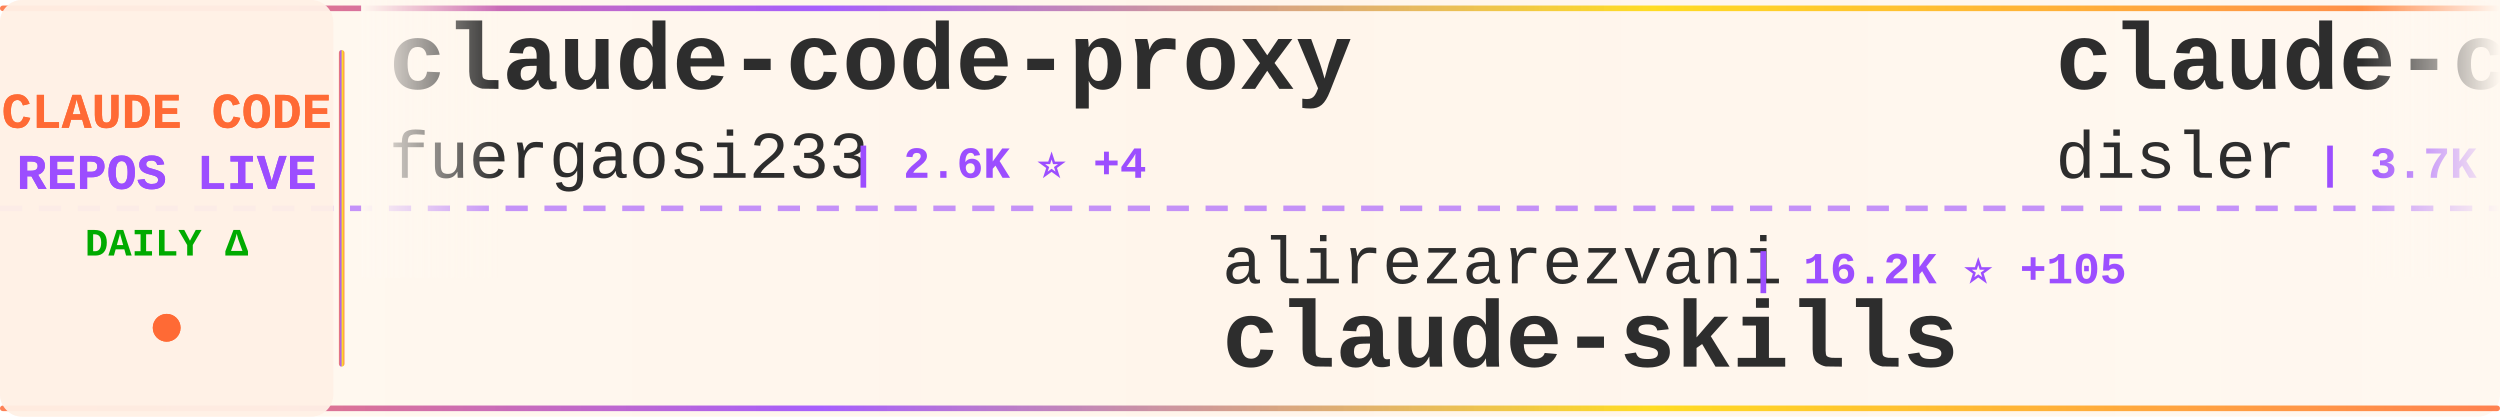
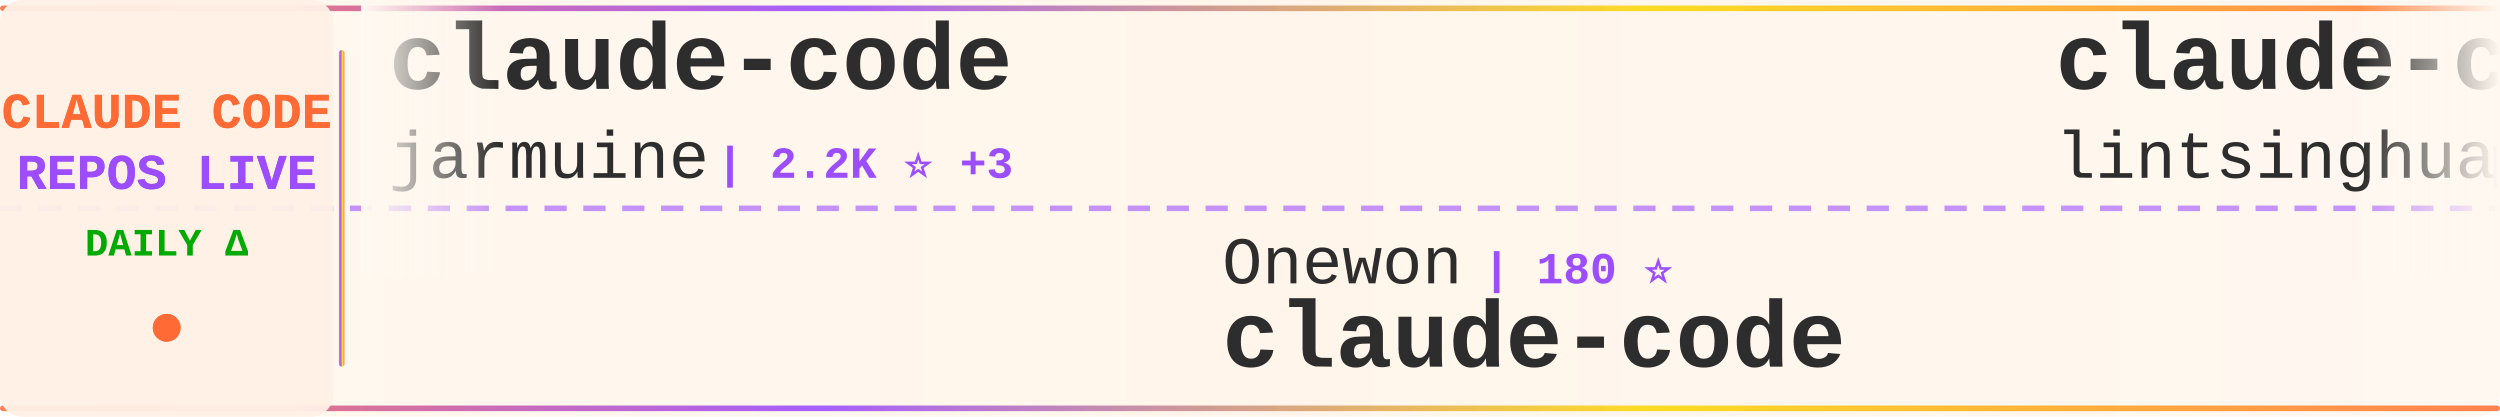
<svg xmlns="http://www.w3.org/2000/svg" width="900" height="150">
  <defs>
    <linearGradient id="tickerBg" x1="0%" y1="0%" x2="100%" y2="0%">
      <stop offset="0%" style="stop-color:#fff8f0;stop-opacity:0.98" />
      <stop offset="50%" style="stop-color:#fff5eb;stop-opacity:1" />
      <stop offset="100%" style="stop-color:#fff8f0;stop-opacity:0.98" />
    </linearGradient>
    <linearGradient id="borderGrad" x1="0%" y1="0%" x2="100%" y2="0%">
      <stop offset="0%" style="stop-color:#FF6B35;stop-opacity:0.85">
        <animate attributeName="stop-opacity" values="0.85;1;0.85" dur="2s" repeatCount="indefinite" />
      </stop>
      <stop offset="33%" style="stop-color:#9C4EFF;stop-opacity:0.9">
        <animate attributeName="stop-opacity" values="0.9;1;0.9" dur="2.2s" repeatCount="indefinite" />
      </stop>
      <stop offset="66%" style="stop-color:#FFD700;stop-opacity:0.85">
        <animate attributeName="stop-opacity" values="0.85;1;0.85" dur="1.8s" repeatCount="indefinite" />
      </stop>
      <stop offset="100%" style="stop-color:#FF6B35;stop-opacity:0.85">
        <animate attributeName="stop-opacity" values="0.85;1;0.85" dur="2s" repeatCount="indefinite" />
      </stop>
    </linearGradient>
    <filter id="textGlow">
      <feGaussianBlur stdDeviation="0.15" result="coloredBlur" />
      <feMerge>
        <feMergeNode in="coloredBlur" />
        <feMergeNode in="SourceGraphic" />
      </feMerge>
    </filter>
    <filter id="metricGlow">
      <feGaussianBlur stdDeviation="0.2" result="coloredBlur" />
      <feMerge>
        <feMergeNode in="coloredBlur" />
        <feMergeNode in="SourceGraphic" />
      </feMerge>
    </filter>
    <linearGradient id="leftFade" x1="0%" y1="0%" x2="100%" y2="0%">
      <stop offset="0%" style="stop-color:#fff8f0;stop-opacity:1" />
      <stop offset="100%" style="stop-color:#fff8f0;stop-opacity:0" />
    </linearGradient>
    <linearGradient id="rightFade" x1="0%" y1="0%" x2="100%" y2="0%">
      <stop offset="0%" style="stop-color:#fff8f0;stop-opacity:0" />
      <stop offset="100%" style="stop-color:#fff8f0;stop-opacity:1" />
    </linearGradient>
  </defs>
  <rect width="900" height="150" fill="url(#tickerBg)" rx="8" />
  <rect x="0" y="2" width="900" height="2" fill="url(#borderGrad)" rx="1" />
  <rect x="0" y="146" width="900" height="2" fill="url(#borderGrad)" rx="1" />
  <line x1="0" y1="75" x2="900" y2="75" stroke="#9C4EFF" stroke-width="2" stroke-dasharray="8 6" opacity="0.6" />
  <rect x="0" y="0" width="120" height="150" fill="#fff0e6" opacity="0.95" rx="8" />
  <text x="60" y="46" font-family="'Courier New', monospace" font-size="18" font-weight="bold" fill="#FF6B35" text-anchor="middle" filter="url(#textGlow)">
    CLAUDE CODE
  </text>
  <text x="60" y="68" font-family="'Courier New', monospace" font-size="18" font-weight="bold" fill="#9C4EFF" text-anchor="middle" filter="url(#textGlow)">
    REPOS LIVE
  </text>
  <text x="60" y="92" font-family="'Courier New', monospace" font-size="14" font-weight="bold" fill="#00aa00" text-anchor="middle">
    DAILY Δ
  </text>
  <circle cx="60" cy="118" r="5" fill="#FF6B35" filter="url(#metricGlow)">
    <animate attributeName="r" values="4;6;4" dur="1.5s" repeatCount="indefinite" />
    <animate attributeName="opacity" values="0.6;1;0.6" dur="1.5s" repeatCount="indefinite" />
  </circle>
  <rect x="122" y="18" width="2" height="114" fill="url(#borderGrad)" rx="1" />
  <clipPath id="tickerClip">
    <rect x="130" y="0" width="770" height="150" />
  </clipPath>
  <g clip-path="url(#tickerClip)">
    <g id="tickerItems">
      <animateTransform attributeName="transform" attributeType="XML" type="translate" from="0 0" to="-3000 0" dur="54s" repeatCount="indefinite" />
      <g transform="translate(0, 0)">
-         <text x="140" y="32" font-family="'Courier New', monospace" font-size="34" font-weight="bold" fill="#2d2d2d">claude-code-proxy</text>
-         <text x="140" y="64" font-family="'Courier New', monospace" font-size="24" font-weight="normal" fill="#2d2d2d" opacity="1.0">fuergaosi233</text>
-         <text x="306" y="64" font-family="'Courier New', monospace" font-size="16" font-weight="bold" fill="#9C4EFF"> | 2.6K ⭐ +4</text>
+         <text x="140" y="32" font-family="'Courier New', monospace" font-size="34" font-weight="bold" fill="#2d2d2d">claude-code</text>
+         <text x="140" y="64" font-family="'Courier New', monospace" font-size="24" font-weight="normal" fill="#2d2d2d" opacity="1.0">jarmuine</text>
+         <text x="258" y="64" font-family="'Courier New', monospace" font-size="16" font-weight="bold" fill="#9C4EFF"> | 2.2K ⭐ +3</text>
      </g>
      <g transform="translate(300, 0)">
-         <text x="140" y="102" font-family="'Courier New', monospace" font-size="24" font-weight="normal" fill="#2d2d2d" opacity="1.0">alirezarezvani</text>
-         <text x="330" y="102" font-family="'Courier New', monospace" font-size="16" font-weight="bold" fill="#9C4EFF"> | 16.2K ⭐ +105</text>
-         <text x="140" y="132" font-family="'Courier New', monospace" font-size="34" font-weight="bold" fill="#2d2d2d">claude-skills</text>
+         <text x="140" y="102" font-family="'Courier New', monospace" font-size="24" font-weight="normal" fill="#2d2d2d" opacity="1.0">Onewon</text>
+         <text x="234" y="102" font-family="'Courier New', monospace" font-size="16" font-weight="bold" fill="#9C4EFF"> | 180 ⭐</text>
+         <text x="140" y="132" font-family="'Courier New', monospace" font-size="34" font-weight="bold" fill="#2d2d2d">claude-code</text>
      </g>
      <g transform="translate(600, 0)">
-         <text x="140" y="32" font-family="'Courier New', monospace" font-size="34" font-weight="bold" fill="#2d2d2d">claude-code-hooks-master...</text>
-         <text x="140" y="64" font-family="'Courier New', monospace" font-size="24" font-weight="normal" fill="#2d2d2d" opacity="1.0">disler</text>
-         <text x="234" y="64" font-family="'Courier New', monospace" font-size="16" font-weight="bold" fill="#9C4EFF"> | 3.7K ⭐ +6</text>
+         <text x="140" y="32" font-family="'Courier New', monospace" font-size="34" font-weight="bold" fill="#2d2d2d">claude-code-book</text>
+         <text x="140" y="64" font-family="'Courier New', monospace" font-size="24" font-weight="normal" fill="#2d2d2d" opacity="1.0">lintsinghua</text>
+         <text x="294" y="64" font-family="'Courier New', monospace" font-size="16" font-weight="bold" fill="#9C4EFF"> | 3.4K ⭐ +15</text>
      </g>
      <g transform="translate(900, 0)">
-         <text x="140" y="102" font-family="'Courier New', monospace" font-size="24" font-weight="normal" fill="#2d2d2d" opacity="1.0">JrCx7scC</text>
-         <text x="258" y="102" font-family="'Courier New', monospace" font-size="16" font-weight="bold" fill="#9C4EFF"> | 368 ⭐</text>
-         <text x="140" y="132" font-family="'Courier New', monospace" font-size="34" font-weight="bold" fill="#2d2d2d">claude-code-source</text>
+         <text x="140" y="102" font-family="'Courier New', monospace" font-size="24" font-weight="normal" fill="#2d2d2d" opacity="1.0">RishabhK103</text>
+         <text x="294" y="102" font-family="'Courier New', monospace" font-size="16" font-weight="bold" fill="#9C4EFF"> | 83 ⭐</text>
+         <text x="140" y="132" font-family="'Courier New', monospace" font-size="34" font-weight="bold" fill="#2d2d2d">claude-code</text>
      </g>
      <g transform="translate(1200, 0)">
-         <text x="140" y="32" font-family="'Courier New', monospace" font-size="34" font-weight="bold" fill="#2d2d2d">claude-coder</text>
-         <text x="140" y="64" font-family="'Courier New', monospace" font-size="24" font-weight="normal" fill="#2d2d2d" opacity="1.0">kodu-ai</text>
-         <text x="246" y="64" font-family="'Courier New', monospace" font-size="16" font-weight="bold" fill="#9C4EFF"> | 5.3K ⭐</text>
+         <text x="140" y="32" font-family="'Courier New', monospace" font-size="34" font-weight="bold" fill="#2d2d2d">Claude-Code</text>
+         <text x="140" y="64" font-family="'Courier New', monospace" font-size="24" font-weight="normal" fill="#2d2d2d" opacity="1.0">KPR111</text>
+         <text x="234" y="64" font-family="'Courier New', monospace" font-size="16" font-weight="bold" fill="#9C4EFF"> | 17 ⭐</text>
      </g>
      <g transform="translate(1500, 0)">
-         <text x="140" y="102" font-family="'Courier New', monospace" font-size="24" font-weight="normal" fill="#2d2d2d" opacity="1.0">andrew-kramer-inno</text>
-         <text x="378" y="102" font-family="'Courier New', monospace" font-size="16" font-weight="bold" fill="#9C4EFF"> | 590 ⭐ +1</text>
-         <text x="140" y="132" font-family="'Courier New', monospace" font-size="34" font-weight="bold" fill="#2d2d2d">claude-code-source-build</text>
+         <text x="140" y="102" font-family="'Courier New', monospace" font-size="24" font-weight="normal" fill="#2d2d2d" opacity="1.0">Cranot</text>
+         <text x="234" y="102" font-family="'Courier New', monospace" font-size="16" font-weight="bold" fill="#9C4EFF"> | 2.8K ⭐ +1</text>
+         <text x="140" y="132" font-family="'Courier New', monospace" font-size="34" font-weight="bold" fill="#2d2d2d">claude-code-guide</text>
      </g>
      <g transform="translate(1800, 0)">
-         <text x="140" y="32" font-family="'Courier New', monospace" font-size="34" font-weight="bold" fill="#2d2d2d">ECC</text>
-         <text x="140" y="64" font-family="'Courier New', monospace" font-size="24" font-weight="normal" fill="#2d2d2d" opacity="1.0">affaan-m</text>
-         <text x="258" y="64" font-family="'Courier New', monospace" font-size="16" font-weight="bold" fill="#9C4EFF"> | 192.4K ⭐ +1.8K</text>
+         <text x="140" y="32" font-family="'Courier New', monospace" font-size="34" font-weight="bold" fill="#2d2d2d">claude-code-engineering</text>
+         <text x="140" y="64" font-family="'Courier New', monospace" font-size="24" font-weight="normal" fill="#2d2d2d" opacity="1.0">huangjia2019</text>
+         <text x="306" y="64" font-family="'Courier New', monospace" font-size="16" font-weight="bold" fill="#9C4EFF"> | 705 ⭐ +4</text>
      </g>
      <g transform="translate(2100, 0)">
-         <text x="140" y="102" font-family="'Courier New', monospace" font-size="24" font-weight="normal" fill="#2d2d2d" opacity="1.0">feiskyer</text>
-         <text x="258" y="102" font-family="'Courier New', monospace" font-size="16" font-weight="bold" fill="#9C4EFF"> | 1.5K ⭐ +1</text>
-         <text x="140" y="132" font-family="'Courier New', monospace" font-size="34" font-weight="bold" fill="#2d2d2d">claude-code-settings</text>
+         <text x="140" y="102" font-family="'Courier New', monospace" font-size="24" font-weight="normal" fill="#2d2d2d" opacity="1.0">VineeTagarwaL-code</text>
+         <text x="378" y="102" font-family="'Courier New', monospace" font-size="16" font-weight="bold" fill="#9C4EFF"> | 275 ⭐</text>
+         <text x="140" y="132" font-family="'Courier New', monospace" font-size="34" font-weight="bold" fill="#2d2d2d">claude-code</text>
      </g>
      <g transform="translate(2400, 0)">
-         <text x="140" y="32" font-family="'Courier New', monospace" font-size="34" font-weight="bold" fill="#2d2d2d">claude-code-guide</text>
-         <text x="140" y="64" font-family="'Courier New', monospace" font-size="24" font-weight="normal" fill="#2d2d2d" opacity="1.0">Cranot</text>
-         <text x="234" y="64" font-family="'Courier New', monospace" font-size="16" font-weight="bold" fill="#9C4EFF"> | 2.8K ⭐</text>
+         <text x="140" y="32" font-family="'Courier New', monospace" font-size="34" font-weight="bold" fill="#2d2d2d">claude-code-router</text>
+         <text x="140" y="64" font-family="'Courier New', monospace" font-size="24" font-weight="normal" fill="#2d2d2d" opacity="1.0">musistudio</text>
+         <text x="282" y="64" font-family="'Courier New', monospace" font-size="16" font-weight="bold" fill="#9C4EFF"> | 34.4K ⭐ +37</text>
      </g>
      <g transform="translate(2700, 0)">
-         <text x="140" y="102" font-family="'Courier New', monospace" font-size="24" font-weight="normal" fill="#2d2d2d" opacity="1.0">fazxes</text>
-         <text x="234" y="102" font-family="'Courier New', monospace" font-size="16" font-weight="bold" fill="#9C4EFF"> | 216 ⭐</text>
-         <text x="140" y="132" font-family="'Courier New', monospace" font-size="34" font-weight="bold" fill="#2d2d2d">Claude-code</text>
+         <text x="140" y="102" font-family="'Courier New', monospace" font-size="24" font-weight="normal" fill="#2d2d2d" opacity="1.0">multica-ai</text>
+         <text x="282" y="102" font-family="'Courier New', monospace" font-size="16" font-weight="bold" fill="#9C4EFF"> | 156.0K ⭐ +2.9K</text>
+         <text x="140" y="132" font-family="'Courier New', monospace" font-size="34" font-weight="bold" fill="#2d2d2d">andrej-karpathy-skills</text>
      </g>
      <g transform="translate(3000, 0)">
-         <text x="140" y="32" font-family="'Courier New', monospace" font-size="34" font-weight="bold" fill="#2d2d2d">claude-code-proxy</text>
-         <text x="140" y="64" font-family="'Courier New', monospace" font-size="24" font-weight="normal" fill="#2d2d2d" opacity="1.0">fuergaosi233</text>
-         <text x="306" y="64" font-family="'Courier New', monospace" font-size="16" font-weight="bold" fill="#9C4EFF"> | 2.6K ⭐ +4</text>
+         <text x="140" y="32" font-family="'Courier New', monospace" font-size="34" font-weight="bold" fill="#2d2d2d">claude-code</text>
+         <text x="140" y="64" font-family="'Courier New', monospace" font-size="24" font-weight="normal" fill="#2d2d2d" opacity="1.0">jarmuine</text>
+         <text x="258" y="64" font-family="'Courier New', monospace" font-size="16" font-weight="bold" fill="#9C4EFF"> | 2.2K ⭐ +3</text>
      </g>
      <g transform="translate(3300, 0)">
-         <text x="140" y="102" font-family="'Courier New', monospace" font-size="24" font-weight="normal" fill="#2d2d2d" opacity="1.0">alirezarezvani</text>
-         <text x="330" y="102" font-family="'Courier New', monospace" font-size="16" font-weight="bold" fill="#9C4EFF"> | 16.2K ⭐ +105</text>
-         <text x="140" y="132" font-family="'Courier New', monospace" font-size="34" font-weight="bold" fill="#2d2d2d">claude-skills</text>
+         <text x="140" y="102" font-family="'Courier New', monospace" font-size="24" font-weight="normal" fill="#2d2d2d" opacity="1.0">Onewon</text>
+         <text x="234" y="102" font-family="'Courier New', monospace" font-size="16" font-weight="bold" fill="#9C4EFF"> | 180 ⭐</text>
+         <text x="140" y="132" font-family="'Courier New', monospace" font-size="34" font-weight="bold" fill="#2d2d2d">claude-code</text>
      </g>
      <g transform="translate(3600, 0)">
-         <text x="140" y="32" font-family="'Courier New', monospace" font-size="34" font-weight="bold" fill="#2d2d2d">claude-code-hooks-master...</text>
-         <text x="140" y="64" font-family="'Courier New', monospace" font-size="24" font-weight="normal" fill="#2d2d2d" opacity="1.0">disler</text>
-         <text x="234" y="64" font-family="'Courier New', monospace" font-size="16" font-weight="bold" fill="#9C4EFF"> | 3.7K ⭐ +6</text>
+         <text x="140" y="32" font-family="'Courier New', monospace" font-size="34" font-weight="bold" fill="#2d2d2d">claude-code-book</text>
+         <text x="140" y="64" font-family="'Courier New', monospace" font-size="24" font-weight="normal" fill="#2d2d2d" opacity="1.0">lintsinghua</text>
+         <text x="294" y="64" font-family="'Courier New', monospace" font-size="16" font-weight="bold" fill="#9C4EFF"> | 3.4K ⭐ +15</text>
      </g>
      <g transform="translate(3900, 0)">
-         <text x="140" y="102" font-family="'Courier New', monospace" font-size="24" font-weight="normal" fill="#2d2d2d" opacity="1.0">JrCx7scC</text>
-         <text x="258" y="102" font-family="'Courier New', monospace" font-size="16" font-weight="bold" fill="#9C4EFF"> | 368 ⭐</text>
-         <text x="140" y="132" font-family="'Courier New', monospace" font-size="34" font-weight="bold" fill="#2d2d2d">claude-code-source</text>
+         <text x="140" y="102" font-family="'Courier New', monospace" font-size="24" font-weight="normal" fill="#2d2d2d" opacity="1.0">RishabhK103</text>
+         <text x="294" y="102" font-family="'Courier New', monospace" font-size="16" font-weight="bold" fill="#9C4EFF"> | 83 ⭐</text>
+         <text x="140" y="132" font-family="'Courier New', monospace" font-size="34" font-weight="bold" fill="#2d2d2d">claude-code</text>
      </g>
    </g>
  </g>
  <rect x="130" y="0" width="50" height="100" fill="url(#leftFade)" />
  <rect x="850" y="0" width="50" height="100" fill="url(#rightFade)" />
</svg>
